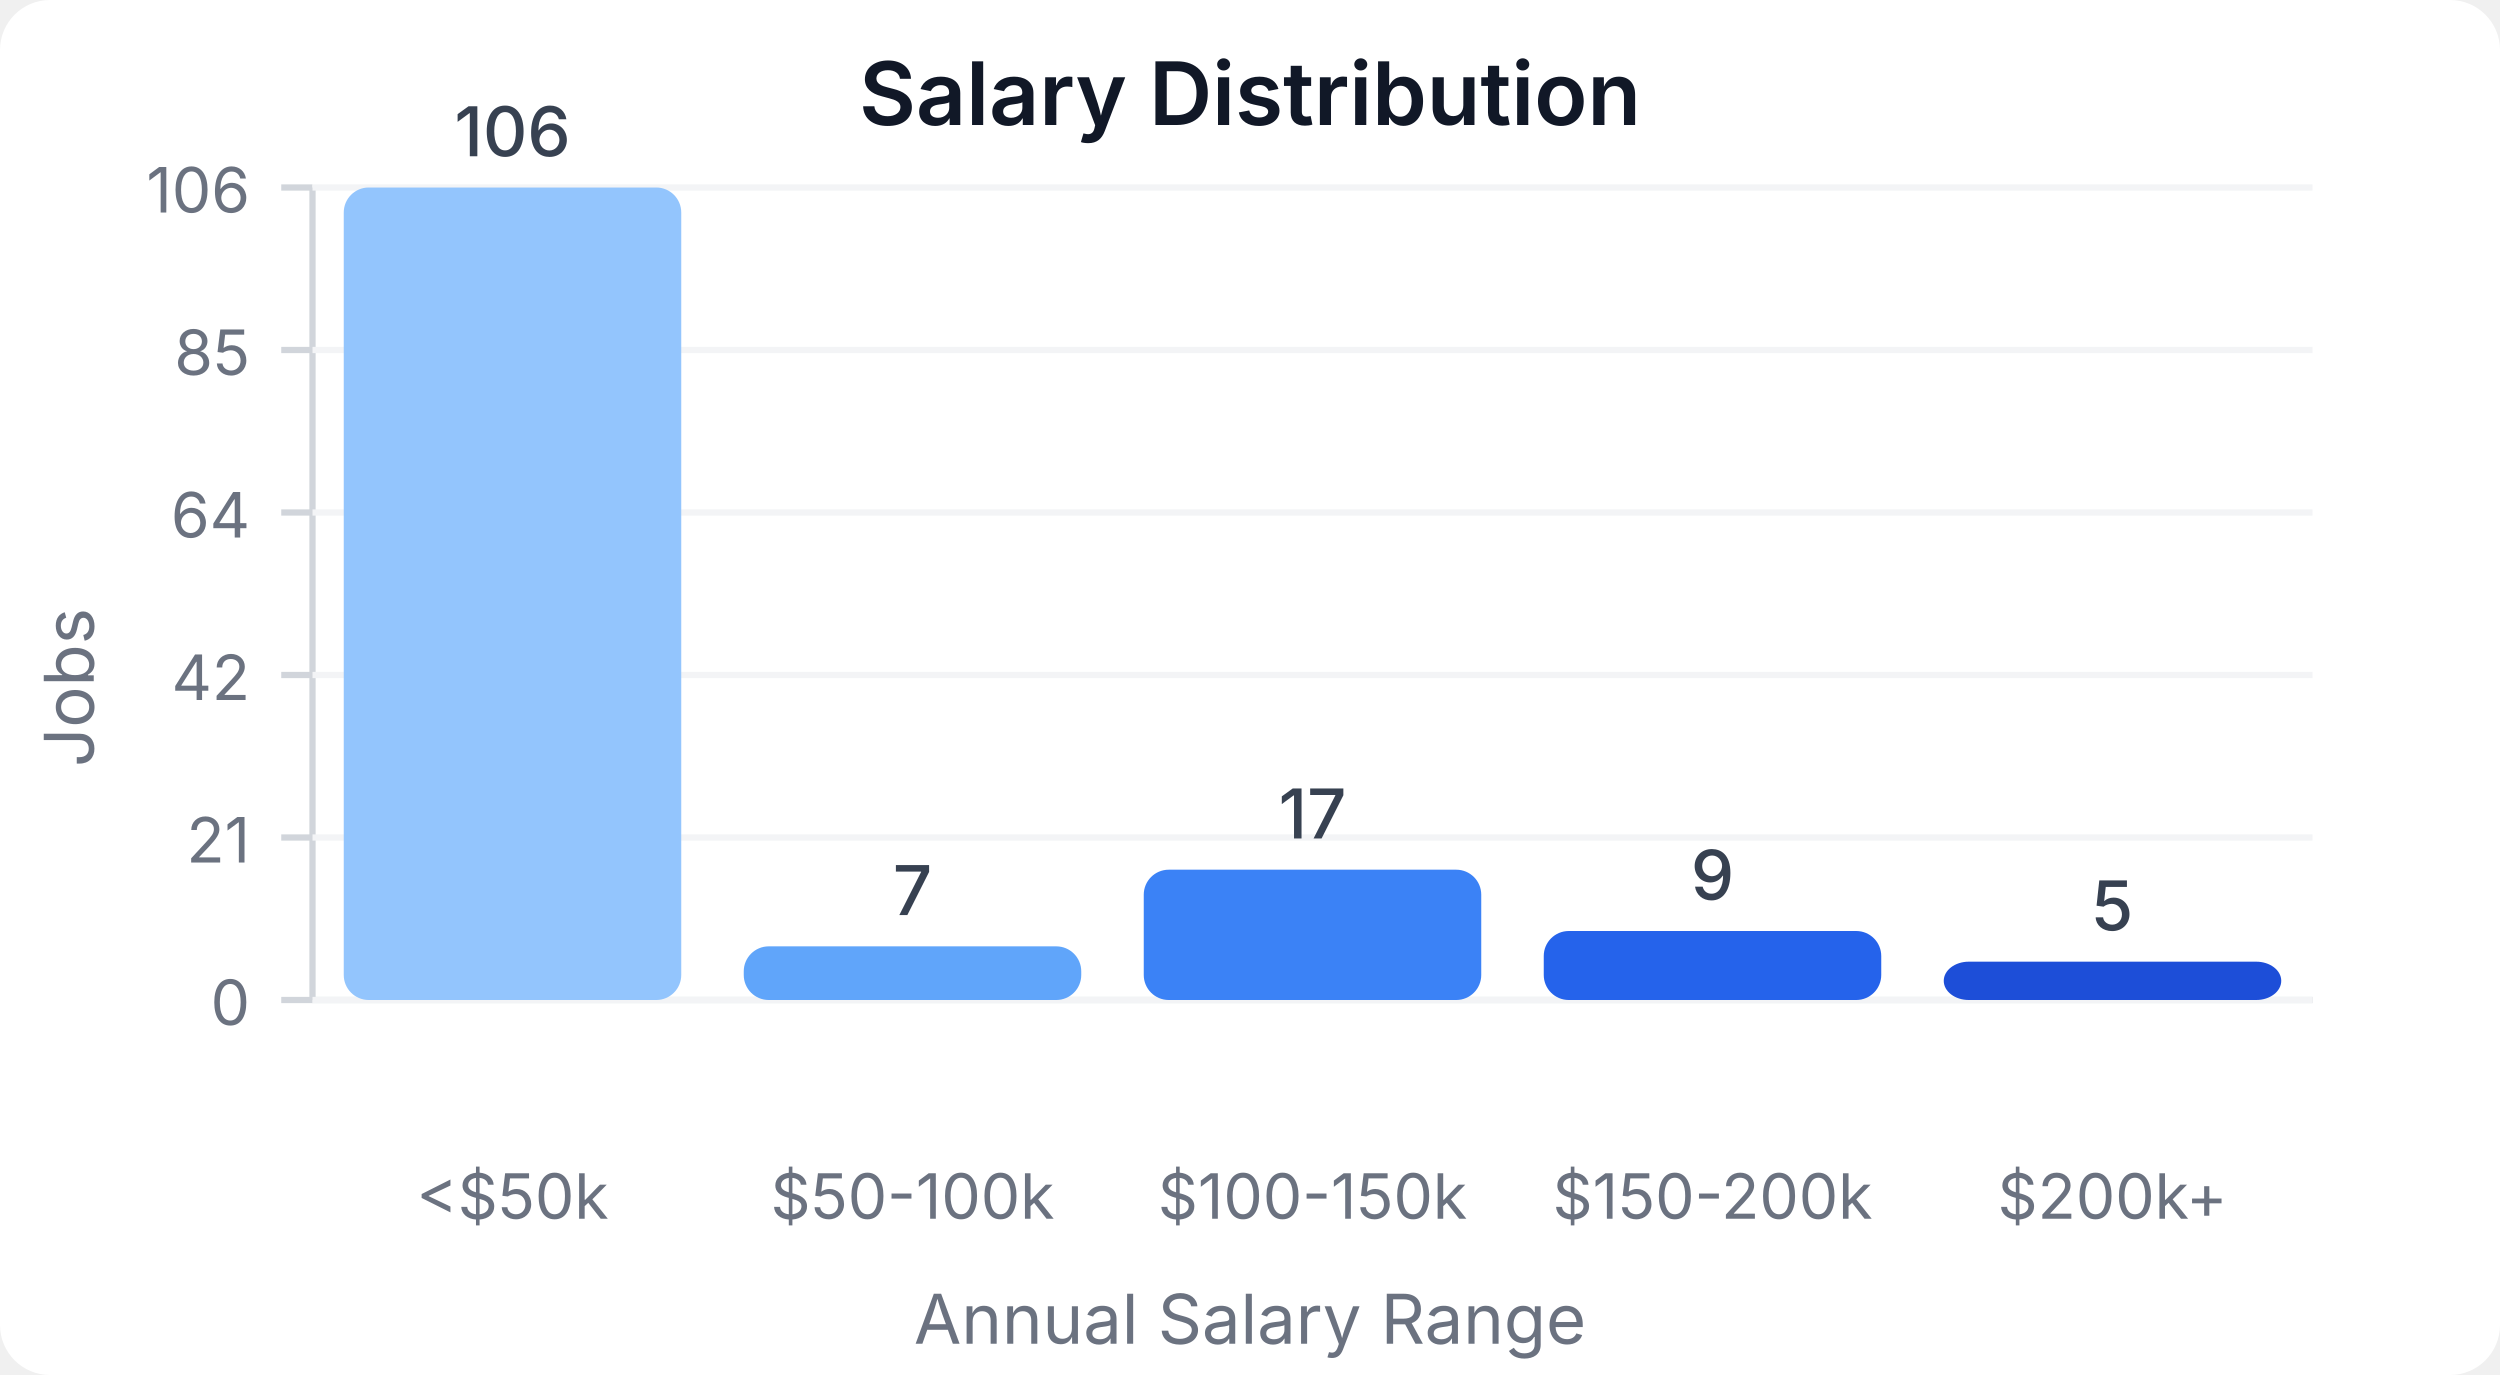
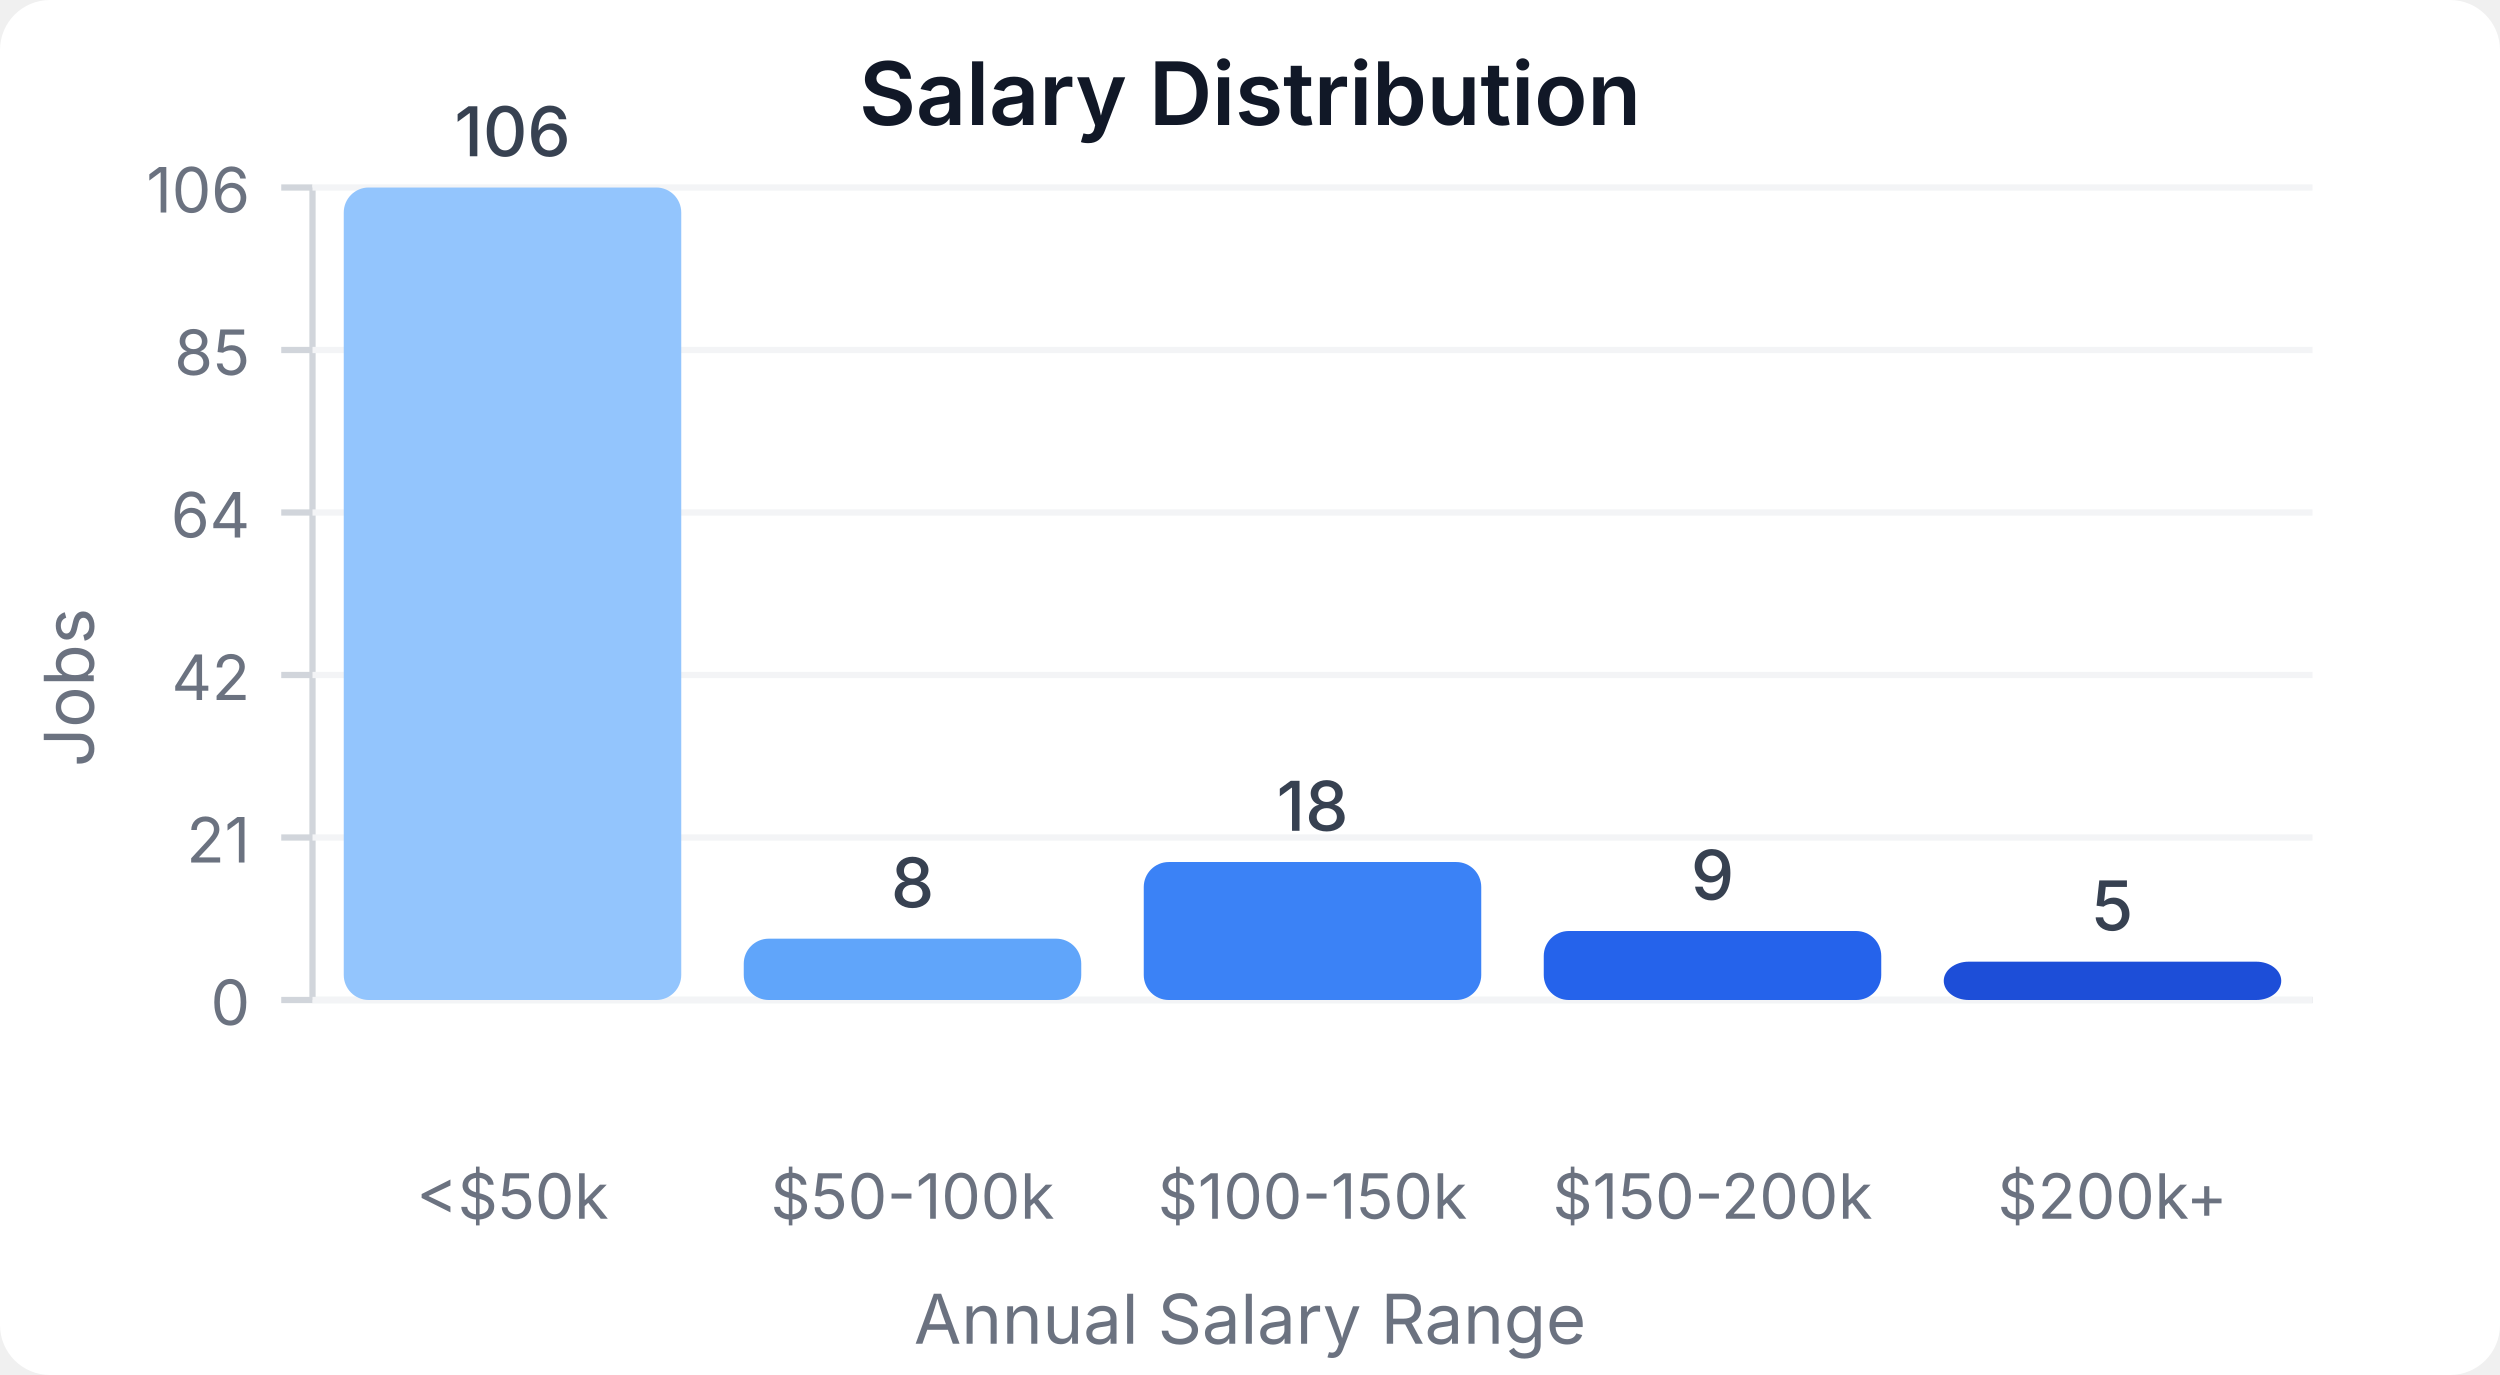
<svg xmlns="http://www.w3.org/2000/svg" width="400" height="220" viewBox="0 0 400 220">
  <style>
    text { font-family: system-ui, -apple-system, sans-serif; }
  </style>
  <rect width="400" height="220" fill="#ffffff" rx="8" />
  <text x="200" y="20" text-anchor="middle" font-size="14" font-weight="600" fill="#111827">Salary Distribution</text>
  <line x1="50" y1="30" x2="50" y2="160" stroke="#d1d5db" stroke-width="1" />
  <line x1="50" y1="160" x2="370" y2="160" stroke="#d1d5db" stroke-width="1" />
  <line x1="45" y1="160" x2="50" y2="160" stroke="#d1d5db" stroke-width="1" />
  <text x="40" y="164" text-anchor="end" font-size="10" fill="#6b7280">0</text>
  <line x1="50" y1="160" x2="370" y2="160" stroke="#f3f4f6" stroke-width="1" />
  <line x1="45" y1="134" x2="50" y2="134" stroke="#d1d5db" stroke-width="1" />
  <text x="40" y="138" text-anchor="end" font-size="10" fill="#6b7280">21</text>
  <line x1="50" y1="134" x2="370" y2="134" stroke="#f3f4f6" stroke-width="1" />
  <line x1="45" y1="108" x2="50" y2="108" stroke="#d1d5db" stroke-width="1" />
  <text x="40" y="112" text-anchor="end" font-size="10" fill="#6b7280">42</text>
  <line x1="50" y1="108" x2="370" y2="108" stroke="#f3f4f6" stroke-width="1" />
  <line x1="45" y1="82" x2="50" y2="82" stroke="#d1d5db" stroke-width="1" />
  <text x="40" y="86" text-anchor="end" font-size="10" fill="#6b7280">64</text>
  <line x1="50" y1="82" x2="370" y2="82" stroke="#f3f4f6" stroke-width="1" />
  <line x1="45" y1="56" x2="50" y2="56" stroke="#d1d5db" stroke-width="1" />
  <text x="40" y="60" text-anchor="end" font-size="10" fill="#6b7280">85</text>
  <line x1="50" y1="56" x2="370" y2="56" stroke="#f3f4f6" stroke-width="1" />
  <line x1="45" y1="30" x2="50" y2="30" stroke="#d1d5db" stroke-width="1" />
  <text x="40" y="34" text-anchor="end" font-size="10" fill="#6b7280">106</text>
  <line x1="50" y1="30" x2="370" y2="30" stroke="#f3f4f6" stroke-width="1" />
  <rect x="55" y="30" width="54" height="130" fill="#93c5fd" rx="4" />
  <text x="82" y="25" text-anchor="middle" font-size="11" fill="#374151" font-weight="500">106</text>
  <text x="82" y="195" text-anchor="middle" font-size="10" fill="#6b7280">&lt;$50k</text>
-   <rect x="119" y="151.415" width="54" height="8.585" fill="#60a5fa" rx="4" />
-   <text x="146" y="146.415" text-anchor="middle" font-size="11" fill="#374151" font-weight="500">7</text>
+   <rect x="119" y="150.189" width="54" height="9.811" fill="#60a5fa" rx="4" />
+   <text x="146" y="145.189" text-anchor="middle" font-size="11" fill="#374151" font-weight="500">8</text>
  <text x="146" y="195" text-anchor="middle" font-size="10" fill="#6b7280">$50-100k</text>
-   <rect x="183" y="139.151" width="54" height="20.849" fill="#3b82f6" rx="4" />
-   <text x="210" y="134.151" text-anchor="middle" font-size="11" fill="#374151" font-weight="500">17</text>
+   <rect x="183" y="137.925" width="54" height="22.075" fill="#3b82f6" rx="4" />
+   <text x="210" y="132.925" text-anchor="middle" font-size="11" fill="#374151" font-weight="500">18</text>
  <text x="210" y="195" text-anchor="middle" font-size="10" fill="#6b7280">$100-150k</text>
  <rect x="247" y="148.962" width="54" height="11.038" fill="#2563eb" rx="4" />
  <text x="274" y="143.962" text-anchor="middle" font-size="11" fill="#374151" font-weight="500">9</text>
  <text x="274" y="195" text-anchor="middle" font-size="10" fill="#6b7280">$150-200k</text>
  <rect x="311" y="153.868" width="54" height="6.132" fill="#1d4ed8" rx="4" />
  <text x="338" y="148.868" text-anchor="middle" font-size="11" fill="#374151" font-weight="500">5</text>
  <text x="338" y="195" text-anchor="middle" font-size="10" fill="#6b7280">$200k+</text>
  <text x="15" y="110" text-anchor="middle" font-size="11" fill="#6b7280" transform="rotate(-90, 15, 110)">Jobs</text>
  <text x="200" y="215" text-anchor="middle" font-size="11" fill="#6b7280">Annual Salary Range</text>
</svg>
